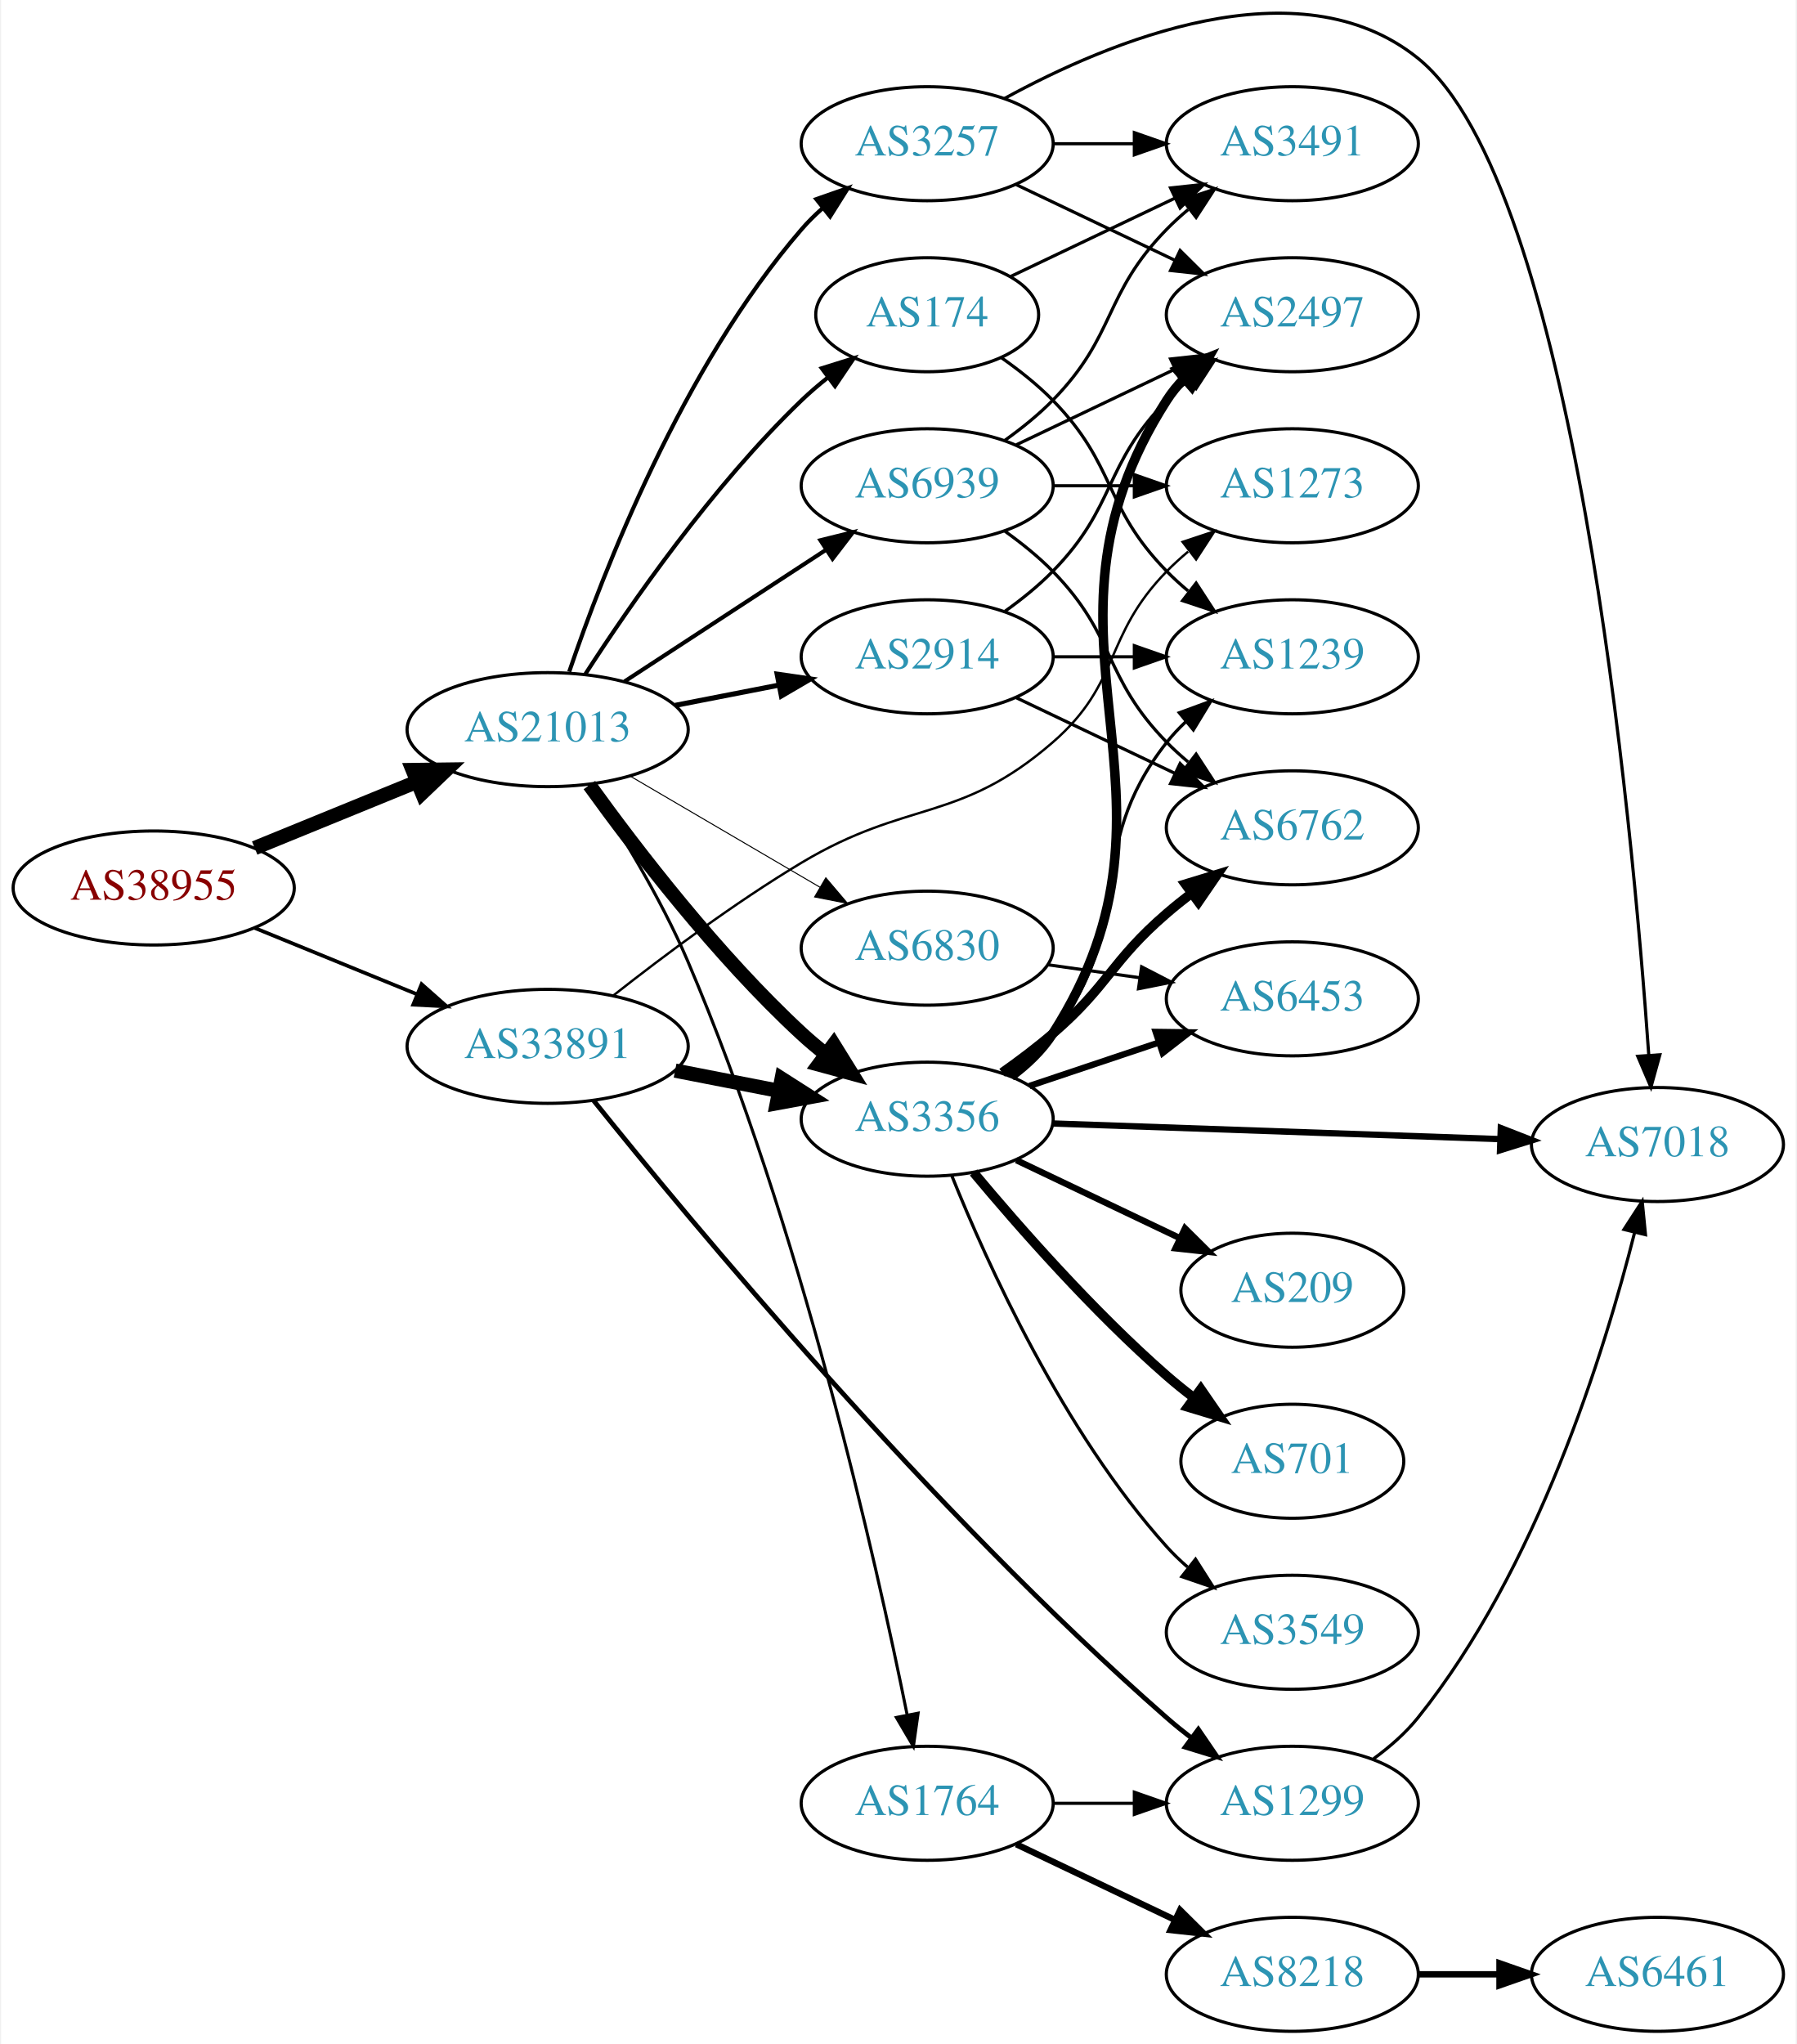
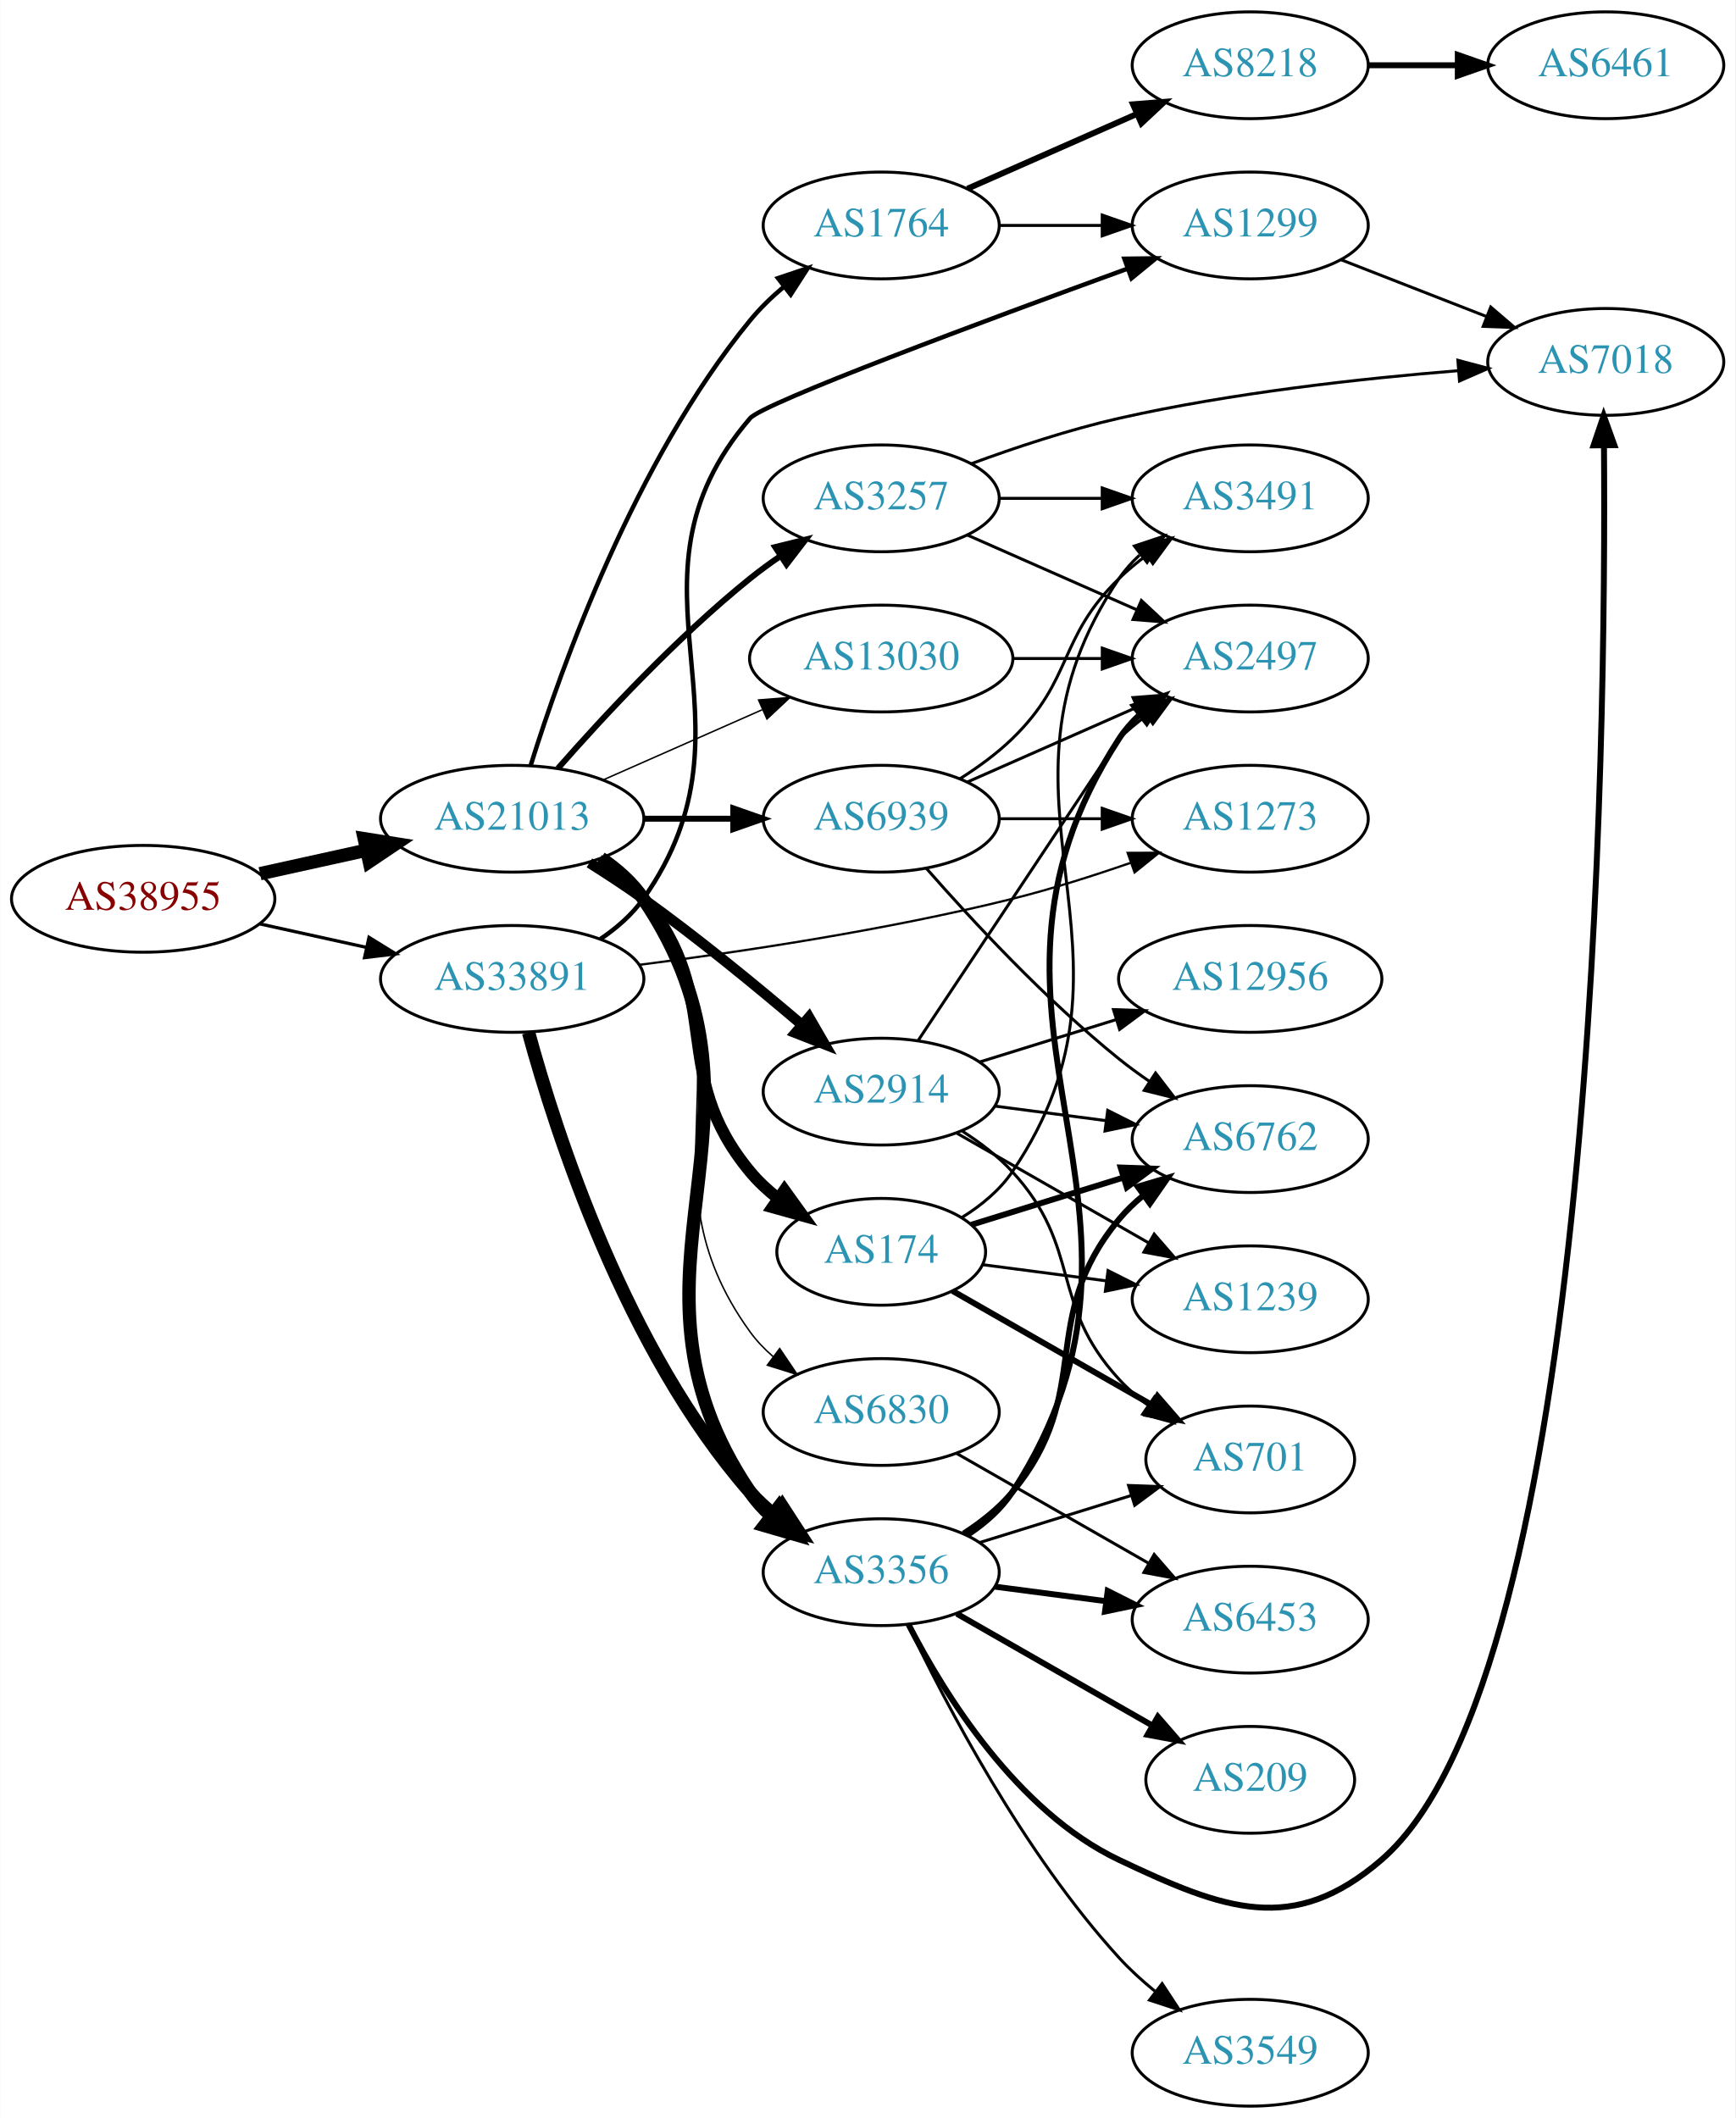
- <svg xmlns="http://www.w3.org/2000/svg" xmlns:xlink="http://www.w3.org/1999/xlink" width="567pt" height="645pt" viewBox="0.00 0.00 566.66 645.38">
-   <g id="graph0" class="graph" transform="scale(1 1) rotate(0) translate(4 641.378)">
-     <polygon fill="white" stroke="none" points="-4,4 -4,-641.378 562.663,-641.378 562.663,4 -4,4" />
+ <svg xmlns="http://www.w3.org/2000/svg" xmlns:xlink="http://www.w3.org/1999/xlink" width="585pt" height="714pt" viewBox="0.00 0.00 584.86 714.00">
+   <g id="graph0" class="graph" transform="scale(1 1) rotate(0) translate(4 710)">
+     <polygon fill="white" stroke="none" points="-4,4 -4,-710 580.862,-710 580.862,4 -4,4" />
    <g id="node1" class="node">
      <g id="a_node1">
        <a xlink:href="/asn/38955" xlink:title="AS38955 ~ World4You Internet Services GmbH [AT]">
-           <ellipse fill="#ffffff" stroke="black" cx="44.196" cy="-361" rx="44.393" ry="18" />
-           <text text-anchor="middle" x="44.196" y="-357.3" font-family="Times,serif" font-size="14.00" fill="#880000">AS38955</text>
+           <ellipse fill="#ffffff" stroke="black" cx="44.196" cy="-407" rx="44.393" ry="18" />
+           <text text-anchor="middle" x="44.196" y="-403.3" font-family="Times,serif" font-size="14.00" fill="#880000">AS38955</text>
        </a>
      </g>
    </g>
    <g id="node2" class="node">
      <g id="a_node2">
        <a xlink:href="/asn/21013" xlink:title="AS21013 ~ Wels, AT [AT]">
-           <ellipse fill="#ffffff" stroke="black" cx="168.588" cy="-411" rx="44.393" ry="18" />
-           <text text-anchor="middle" x="168.588" y="-407.3" font-family="Times,serif" font-size="14.00" fill="#2c94b3">AS21013</text>
+           <ellipse fill="#ffffff" stroke="black" cx="168.588" cy="-434" rx="44.393" ry="18" />
+           <text text-anchor="middle" x="168.588" y="-430.3" font-family="Times,serif" font-size="14.00" fill="#2c94b3">AS21013</text>
        </a>
      </g>
    </g>
    <g id="edge1" class="edge">
-       <path fill="none" stroke="black" stroke-width="4.5" d="M76.081,-373.617C91.591,-379.953 110.576,-387.709 127.225,-394.511" />
-       <polygon fill="black" stroke="black" stroke-width="4.5" points="125.967,-398.25 136.713,-398.387 128.945,-390.96 125.967,-398.25" />
+       <path fill="none" stroke="black" stroke-width="4.5" d="M83.586,-415.469C94.978,-417.982 107.6,-420.767 119.525,-423.397" />
+       <polygon fill="black" stroke="black" stroke-width="4.5" points="118.721,-427.252 129.335,-425.561 120.418,-419.562 118.721,-427.252" />
    </g>
    <g id="node3" class="node">
      <g id="a_node3">
        <a xlink:href="/asn/33891" xlink:title="AS33891 ~ CORE-BACKBONE GMBH GLOBAL NETWORK [DE]">
-           <ellipse fill="#ffffff" stroke="black" cx="168.588" cy="-311" rx="44.393" ry="18" />
-           <text text-anchor="middle" x="168.588" y="-307.3" font-family="Times,serif" font-size="14.00" fill="#2c94b3">AS33891</text>
+           <ellipse fill="#ffffff" stroke="black" cx="168.588" cy="-380" rx="44.393" ry="18" />
+           <text text-anchor="middle" x="168.588" y="-376.3" font-family="Times,serif" font-size="14.00" fill="#2c94b3">AS33891</text>
        </a>
      </g>
    </g>
    <g id="edge2" class="edge">
-       <path fill="none" stroke="black" stroke-width="1.157" d="M76.081,-348.383C91.591,-342.047 110.576,-334.291 127.225,-327.489" />
-       <polygon fill="black" stroke="black" stroke-width="1.157" points="128.78,-330.635 136.713,-323.613 126.132,-324.155 128.78,-330.635" />
+       <path fill="none" stroke="black" stroke-width="1.095" d="M83.586,-398.531C94.978,-396.018 107.6,-393.233 119.525,-390.603" />
+       <polygon fill="black" stroke="black" stroke-width="1.095" points="120.323,-394.011 129.335,-388.439 118.815,-387.175 120.323,-394.011" />
    </g>
    <g id="node4" class="node">
      <g id="a_node4">
-         <a xlink:href="/asn/1764" xlink:title="AS1764 ~ NEXTLAYER-AS [AT]">
-           <ellipse fill="#ffffff" stroke="black" cx="288.431" cy="-72" rx="39.794" ry="18" />
-           <text text-anchor="middle" x="288.431" y="-68.3" font-family="Times,serif" font-size="14.00" fill="#2c94b3">AS1764</text>
+         <a xlink:href="/asn/3257" xlink:title="AS3257 ~ GTT [DE]">
+           <ellipse fill="#ffffff" stroke="black" cx="292.98" cy="-542" rx="39.794" ry="18" />
+           <text text-anchor="middle" x="292.98" y="-538.3" font-family="Times,serif" font-size="14.00" fill="#2c94b3">AS3257</text>
        </a>
      </g>
    </g>
    <g id="edge3" class="edge">
-       <path fill="none" stroke="black" stroke-width="0.964" d="M181.591,-393.685C191.119,-379.308 204.218,-358.041 212.784,-338 248.439,-254.589 272.153,-149.245 282.109,-99.898" />
-       <polygon fill="black" stroke="black" stroke-width="0.964" points="285.566,-100.46 284.078,-89.971 278.7,-99.099 285.566,-100.46" />
+       <path fill="none" stroke="black" stroke-width="2" d="M184.021,-450.983C199.152,-468.229 224.116,-495.148 248.784,-515 252.04,-517.62 255.565,-520.192 259.149,-522.646" />
+       <polygon fill="black" stroke="black" stroke-width="2" points="257.237,-525.577 267.522,-528.121 261.068,-519.719 257.237,-525.577" />
    </g>
    <g id="node5" class="node">
      <g id="a_node5">
        <a xlink:href="/asn/3356" xlink:title="AS3356 ~ Level 3 Parent, LLC [US]">
-           <ellipse fill="#ffffff" stroke="black" cx="288.431" cy="-288" rx="39.794" ry="18" />
-           <text text-anchor="middle" x="288.431" y="-284.3" font-family="Times,serif" font-size="14.00" fill="#2c94b3">AS3356</text>
+           <ellipse fill="#ffffff" stroke="black" cx="292.98" cy="-180" rx="39.794" ry="18" />
+           <text text-anchor="middle" x="292.98" y="-176.3" font-family="Times,serif" font-size="14.00" fill="#2c94b3">AS3356</text>
        </a>
      </g>
    </g>
    <g id="edge4" class="edge">
-       <path fill="none" stroke="black" stroke-width="4.5" d="M181.774,-393.495C196.34,-373.27 222.112,-339.62 248.784,-315 251.19,-312.779 253.787,-310.594 256.458,-308.486" />
-       <polygon fill="black" stroke="black" stroke-width="4.5" points="258.905,-311.573 264.57,-302.44 254.199,-305.259 258.905,-311.573" />
+       <path fill="none" stroke="black" stroke-width="4.5" d="M198.48,-420.681C203.958,-416.962 209.115,-412.419 212.784,-407 263.417,-332.21 198.151,-281.79 248.784,-207 250.718,-204.144 253.065,-201.531 255.654,-199.155" />
+       <polygon fill="black" stroke="black" stroke-width="4.5" points="258.473,-201.952 263.98,-192.723 253.659,-195.72 258.473,-201.952" />
    </g>
    <g id="node6" class="node">
      <g id="a_node6">
-         <a xlink:href="/asn/2914" xlink:title="AS2914 ~ NTT America, Inc. [US]">
-           <ellipse fill="#ffffff" stroke="black" cx="288.431" cy="-434" rx="39.794" ry="18" />
-           <text text-anchor="middle" x="288.431" y="-430.3" font-family="Times,serif" font-size="14.00" fill="#2c94b3">AS2914</text>
+         <a xlink:href="/asn/174" xlink:title="AS174 ~ Cogent Communications [US]">
+           <ellipse fill="#ffffff" stroke="black" cx="292.98" cy="-288" rx="35.194" ry="18" />
+           <text text-anchor="middle" x="292.98" y="-284.3" font-family="Times,serif" font-size="14.00" fill="#2c94b3">AS174</text>
        </a>
      </g>
    </g>
    <g id="edge5" class="edge">
-       <path fill="none" stroke="black" stroke-width="1.607" d="M208.828,-418.659C219.28,-420.699 230.666,-422.921 241.444,-425.025" />
-       <polygon fill="black" stroke="black" stroke-width="1.607" points="241.056,-428.515 251.542,-426.995 242.397,-421.644 241.056,-428.515" />
+       <path fill="none" stroke="black" stroke-width="4" d="M197.707,-420.101C203.233,-416.417 208.606,-412.037 212.784,-407 240.82,-373.208 220.748,-348.792 248.784,-315 251.516,-311.707 254.758,-308.695 258.219,-305.975" />
+       <polygon fill="black" stroke="black" stroke-width="4" points="260.356,-308.752 266.558,-300.162 256.353,-303.009 260.356,-308.752" />
    </g>
    <g id="node7" class="node">
      <g id="a_node7">
-         <a xlink:href="/asn/3257" xlink:title="AS3257 ~ GTT [DE]">
-           <ellipse fill="#ffffff" stroke="black" cx="288.431" cy="-596" rx="39.794" ry="18" />
-           <text text-anchor="middle" x="288.431" y="-592.3" font-family="Times,serif" font-size="14.00" fill="#2c94b3">AS3257</text>
+         <a xlink:href="/asn/1764" xlink:title="AS1764 ~ NEXTLAYER-AS [AT]">
+           <ellipse fill="#ffffff" stroke="black" cx="292.98" cy="-634" rx="39.794" ry="18" />
+           <text text-anchor="middle" x="292.98" y="-630.3" font-family="Times,serif" font-size="14.00" fill="#2c94b3">AS1764</text>
        </a>
      </g>
    </g>
    <g id="edge6" class="edge">
-       <path fill="none" stroke="black" stroke-width="1.286" d="M175.398,-429.284C186.033,-460.606 211.06,-525.36 248.784,-569 250.741,-571.264 252.928,-573.432 255.238,-575.485" />
-       <polygon fill="black" stroke="black" stroke-width="1.286" points="253.413,-578.506 263.416,-581.997 257.773,-573.03 253.413,-578.506" />
+       <path fill="none" stroke="black" stroke-width="1.5" d="M174.839,-452.038C184.998,-484.665 209.833,-554.502 248.784,-602 252.102,-606.046 256.038,-609.854 260.163,-613.335" />
+       <polygon fill="black" stroke="black" stroke-width="1.5" points="258.173,-616.222 268.214,-619.602 262.473,-610.698 258.173,-616.222" />
    </g>
    <g id="node8" class="node">
      <g id="a_node8">
-         <a xlink:href="/asn/174" xlink:title="AS174 ~ Cogent Communications [US]">
-           <ellipse fill="#ffffff" stroke="black" cx="288.431" cy="-542" rx="35.194" ry="18" />
-           <text text-anchor="middle" x="288.431" y="-538.3" font-family="Times,serif" font-size="14.00" fill="#2c94b3">AS174</text>
+         <a xlink:href="/asn/6830" xlink:title="AS6830 ~ LGI-UPC [AT]">
+           <ellipse fill="#ffffff" stroke="black" cx="292.98" cy="-234" rx="39.794" ry="18" />
+           <text text-anchor="middle" x="292.98" y="-230.3" font-family="Times,serif" font-size="14.00" fill="#2c94b3">AS6830</text>
        </a>
      </g>
    </g>
    <g id="edge7" class="edge">
-       <path fill="none" stroke="black" stroke-width="1.286" d="M180.477,-428.513C194.553,-450.314 220.622,-487.97 248.784,-515 251.342,-517.455 254.14,-519.852 257.025,-522.14" />
-       <polygon fill="black" stroke="black" stroke-width="1.286" points="255.141,-525.101 265.254,-528.261 259.318,-519.484 255.141,-525.101" />
+       <path fill="none" stroke="black" stroke-width="0.5" d="M198.221,-420.5C203.716,-416.792 208.945,-412.3 212.784,-407 251.994,-352.878 209.575,-315.122 248.784,-261 250.989,-257.956 253.653,-255.179 256.562,-252.663" />
+       <polygon fill="black" stroke="black" stroke-width="0.5" points="258.757,-255.392 264.689,-246.614 254.577,-249.778 258.757,-255.392" />
    </g>
    <g id="node9" class="node">
      <g id="a_node9">
-         <a xlink:href="/asn/6830" xlink:title="AS6830 ~ LGI-UPC [AT]">
-           <ellipse fill="#ffffff" stroke="black" cx="288.431" cy="-342" rx="39.794" ry="18" />
-           <text text-anchor="middle" x="288.431" y="-338.3" font-family="Times,serif" font-size="14.00" fill="#2c94b3">AS6830</text>
+         <a xlink:href="/asn/2914" xlink:title="AS2914 ~ NTT America, Inc. [US]">
+           <ellipse fill="#ffffff" stroke="black" cx="292.98" cy="-342" rx="39.794" ry="18" />
+           <text text-anchor="middle" x="292.98" y="-338.3" font-family="Times,serif" font-size="14.00" fill="#2c94b3">AS2914</text>
        </a>
      </g>
    </g>
    <g id="edge8" class="edge">
-       <path fill="none" stroke="black" stroke-width="0.321" d="M194.58,-396.367C212.077,-386.122 235.63,-372.331 254.636,-361.202" />
-       <polygon fill="black" stroke="black" stroke-width="0.321" points="256.42,-364.213 263.281,-356.14 252.883,-358.173 256.42,-364.213" />
+       <path fill="none" stroke="black" stroke-width="3.5" d="M194.618,-419.115C200.665,-415.312 207.038,-411.128 212.784,-407 231.19,-393.778 250.891,-377.617 266.039,-364.717" />
+       <polygon fill="black" stroke="black" stroke-width="3.5" points="268.642,-367.096 273.949,-357.926 264.082,-361.785 268.642,-367.096" />
    </g>
    <g id="node10" class="node">
      <g id="a_node10">
        <a xlink:href="/asn/6939" xlink:title="AS6939 ~ Hurricane Electric LLC [US]">
-           <ellipse fill="#ffffff" stroke="black" cx="288.431" cy="-488" rx="39.794" ry="18" />
-           <text text-anchor="middle" x="288.431" y="-484.3" font-family="Times,serif" font-size="14.00" fill="#2c94b3">AS6939</text>
+           <ellipse fill="#ffffff" stroke="black" cx="292.98" cy="-434" rx="39.794" ry="18" />
+           <text text-anchor="middle" x="292.98" y="-430.3" font-family="Times,serif" font-size="14.00" fill="#2c94b3">AS6939</text>
        </a>
      </g>
    </g>
    <g id="edge9" class="edge">
-       <path fill="none" stroke="black" stroke-width="1.286" d="M192.87,-426.213C211.1,-438.124 236.621,-454.8 256.556,-467.826" />
-       <polygon fill="black" stroke="black" stroke-width="1.286" points="254.711,-470.801 264.997,-473.341 258.54,-464.941 254.711,-470.801" />
-     </g>
-     <g id="edge35" class="edge">
-       <path fill="none" stroke="black" stroke-width="4.5" d="M208.828,-303.341C219.28,-301.301 230.666,-299.079 241.444,-296.975" />
-       <polygon fill="black" stroke="black" stroke-width="4.5" points="242.481,-300.785 251.542,-295.005 240.972,-293.056 242.481,-300.785" />
+       <path fill="none" stroke="black" stroke-width="2" d="M213.084,-434C222.773,-434 233.11,-434 243.002,-434" />
+       <polygon fill="black" stroke="black" stroke-width="2" points="243.105,-437.5 253.105,-434 243.105,-430.5 243.105,-437.5" />
+     </g>
+     <g id="node11" class="node">
+       <g id="a_node11">
+         <a xlink:href="/asn/13030" xlink:title="AS13030 ~ Init7 (Switzerland) Ltd. [CH]">
+           <ellipse fill="#ffffff" stroke="black" cx="292.98" cy="-488" rx="44.393" ry="18" />
+           <text text-anchor="middle" x="292.98" y="-484.3" font-family="Times,serif" font-size="14.00" fill="#2c94b3">AS13030</text>
+         </a>
+       </g>
+     </g>
+     <g id="edge10" class="edge">
+       <path fill="none" stroke="black" stroke-width="0.5" d="M199.216,-447.072C215.333,-454.183 235.473,-463.069 252.865,-470.742" />
+       <polygon fill="black" stroke="black" stroke-width="0.5" points="251.639,-474.027 262.201,-474.861 254.465,-467.622 251.639,-474.027" />
+     </g>
+     <g id="edge39" class="edge">
+       <path fill="none" stroke="black" stroke-width="4.5" d="M174.115,-361.903C183.309,-328.138 206.93,-254.65 248.784,-207 251.265,-204.176 254.112,-201.546 257.136,-199.122" />
+       <polygon fill="black" stroke="black" stroke-width="4.5" points="259.577,-202.218 265.424,-193.2 254.998,-195.811 259.577,-202.218" />
+     </g>
+     <g id="node13" class="node">
+       <g id="a_node13">
+         <a xlink:href="/asn/1299" xlink:title="AS1299 ~ Telia Carrier [EU]">
+           <ellipse fill="#ffffff" stroke="black" cx="417.373" cy="-634" rx="39.794" ry="18" />
+           <text text-anchor="middle" x="417.373" y="-630.3" font-family="Times,serif" font-size="14.00" fill="#2c94b3">AS1299</text>
+         </a>
+       </g>
+     </g>
+     <g id="edge40" class="edge">
+       <path fill="none" stroke="black" stroke-width="1.5" d="M198.314,-393.433C203.803,-397.146 209.006,-401.656 212.784,-407 255.364,-467.225 200.722,-513.053 248.784,-569 253.172,-574.107 327.831,-601.877 376.006,-619.428" />
+       <polygon fill="black" stroke="black" stroke-width="1.5" points="374.959,-622.771 385.554,-622.899 377.351,-616.193 374.959,-622.771" />
+     </g>
+     <g id="node25" class="node">
+       <g id="a_node25">
+         <a xlink:href="/asn/1273" xlink:title="AS1273 ~ Vodafone Group PLC [EU]">
+           <ellipse fill="#ffffff" stroke="black" cx="417.373" cy="-434" rx="39.794" ry="18" />
+           <text text-anchor="middle" x="417.373" y="-430.3" font-family="Times,serif" font-size="14.00" fill="#2c94b3">AS1273</text>
+         </a>
+       </g>
+     </g>
+     <g id="edge41" class="edge">
+       <path fill="none" stroke="black" stroke-width="0.75" d="M211.305,-384.732C245.454,-389.08 294.854,-396.456 337.176,-407 350.301,-410.27 364.355,-414.732 376.926,-419.088" />
+       <polygon fill="black" stroke="black" stroke-width="0.75" points="376.049,-422.491 386.643,-422.533 378.388,-415.893 376.049,-422.491" />
+     </g>
+     <g id="node16" class="node">
+       <g id="a_node16">
+         <a xlink:href="/asn/3491" xlink:title="AS3491 ~ PCCW Global, Inc. [US]">
+           <ellipse fill="#ffffff" stroke="black" cx="417.373" cy="-542" rx="39.794" ry="18" />
+           <text text-anchor="middle" x="417.373" y="-538.3" font-family="Times,serif" font-size="14.00" fill="#2c94b3">AS3491</text>
+         </a>
+       </g>
+     </g>
+     <g id="edge15" class="edge">
+       <path fill="none" stroke="black" d="M332.706,-542C343.644,-542 355.695,-542 367.161,-542" />
+       <polygon fill="black" stroke="black" points="367.479,-545.5 377.479,-542 367.479,-538.5 367.479,-545.5" />
+     </g>
+     <g id="node17" class="node">
+       <g id="a_node17">
+         <a xlink:href="/asn/7018" xlink:title="AS7018 ~ AT&amp;T Services, Inc. [US]">
+           <ellipse fill="#ffffff" stroke="black" cx="537.215" cy="-588" rx="39.794" ry="18" />
+           <text text-anchor="middle" x="537.215" y="-584.3" font-family="Times,serif" font-size="14.00" fill="#2c94b3">AS7018</text>
+         </a>
+       </g>
+     </g>
+     <g id="edge16" class="edge">
+       <path fill="none" stroke="black" d="M323.261,-553.647C338.017,-559.087 356.315,-565.189 373.176,-569 411.049,-577.56 454.793,-582.391 487.429,-585.036" />
+       <polygon fill="black" stroke="black" points="487.374,-588.543 497.614,-585.821 487.912,-581.563 487.374,-588.543" />
+     </g>
+     <g id="node18" class="node">
+       <g id="a_node18">
+         <a xlink:href="/asn/2497" xlink:title="AS2497 ~ Internet Initiative Japan Inc. [JP]">
+           <ellipse fill="#ffffff" stroke="black" cx="417.373" cy="-488" rx="39.794" ry="18" />
+           <text text-anchor="middle" x="417.373" y="-484.3" font-family="Times,serif" font-size="14.00" fill="#2c94b3">AS2497</text>
+         </a>
+       </g>
+     </g>
+     <g id="edge17" class="edge">
+       <path fill="none" stroke="black" d="M322.06,-529.611C339.008,-522.134 360.805,-512.517 379.174,-504.412" />
+       <polygon fill="black" stroke="black" points="380.688,-507.57 388.424,-500.331 377.862,-501.166 380.688,-507.57" />
+     </g>
+     <g id="node15" class="node">
+       <g id="a_node15">
+         <a xlink:href="/asn/6453" xlink:title="AS6453 ~ TATA COMMUNICATIONS (AMERICA) INC [US]">
+           <ellipse fill="#ffffff" stroke="black" cx="417.373" cy="-164" rx="39.794" ry="18" />
+           <text text-anchor="middle" x="417.373" y="-160.3" font-family="Times,serif" font-size="14.00" fill="#2c94b3">AS6453</text>
+         </a>
+       </g>
+     </g>
+     <g id="edge26" class="edge">
+       <path fill="none" stroke="black" stroke-width="2" d="M331.367,-175.113C343.12,-173.576 356.262,-171.858 368.631,-170.241" />
+       <polygon fill="black" stroke="black" stroke-width="2" points="369.331,-173.679 378.793,-168.913 368.424,-166.739 369.331,-173.679" />
+     </g>
+     <g id="edge23" class="edge">
+       <path fill="none" stroke="black" stroke-width="2" d="M302.221,-162.308C314.139,-139.1 338.608,-99.403 373.176,-83 408.669,-66.158 431.828,-57.332 461.569,-83 534.087,-145.587 537.36,-462.555 536.623,-559.674" />
+       <polygon fill="black" stroke="black" stroke-width="2" points="533.121,-559.862 536.524,-569.896 540.121,-559.931 533.121,-559.862" />
+     </g>
+     <g id="edge22" class="edge">
+       <path fill="none" stroke="black" stroke-width="2" d="M322.136,-192.62C327.938,-196.451 333.416,-201.217 337.176,-207 399.324,-302.591 311.029,-365.409 373.176,-461 375.056,-463.892 377.366,-466.529 379.931,-468.922" />
+       <polygon fill="black" stroke="black" stroke-width="2" points="378.178,-471.993 388.216,-475.38 382.481,-466.472 378.178,-471.993" />
+     </g>
+     <g id="node19" class="node">
+       <g id="a_node19">
+         <a xlink:href="/asn/6762" xlink:title="AS6762 ~ TELECOM ITALIA SPARKLE S.p.A. [IT]">
+           <ellipse fill="#ffffff" stroke="black" cx="417.373" cy="-326" rx="39.794" ry="18" />
+           <text text-anchor="middle" x="417.373" y="-322.3" font-family="Times,serif" font-size="14.00" fill="#2c94b3">AS6762</text>
+         </a>
+       </g>
+     </g>
+     <g id="edge24" class="edge">
+       <path fill="none" stroke="black" stroke-width="2" d="M320.752,-193.017C326.746,-196.876 332.659,-201.555 337.176,-207 365.212,-240.792 345.14,-265.208 373.176,-299 375.576,-301.893 378.37,-304.569 381.36,-307.021" />
+       <polygon fill="black" stroke="black" stroke-width="2" points="379.447,-309.957 389.601,-312.983 383.551,-304.286 379.447,-309.957" />
+     </g>
+     <g id="node20" class="node">
+       <g id="a_node20">
+         <a xlink:href="/asn/701" xlink:title="AS701 ~ UUNET [US]">
+           <ellipse fill="#ffffff" stroke="black" cx="417.373" cy="-218" rx="35.194" ry="18" />
+           <text text-anchor="middle" x="417.373" y="-214.3" font-family="Times,serif" font-size="14.00" fill="#2c94b3">AS701</text>
+         </a>
+       </g>
+     </g>
+     <g id="edge28" class="edge">
+       <path fill="none" stroke="black" d="M326.137,-189.984C341.739,-194.828 360.619,-200.69 377.068,-205.797" />
+       <polygon fill="black" stroke="black" points="376.357,-209.241 386.945,-208.863 378.432,-202.555 376.357,-209.241" />
+     </g>
+     <g id="node22" class="node">
+       <g id="a_node22">
+         <a xlink:href="/asn/3549" xlink:title="AS3549 ~ Level 3 Parent, LLC [US]">
+           <ellipse fill="#ffffff" stroke="black" cx="417.373" cy="-18" rx="39.794" ry="18" />
+           <text text-anchor="middle" x="417.373" y="-14.3" font-family="Times,serif" font-size="14.00" fill="#2c94b3">AS3549</text>
+         </a>
+       </g>
+     </g>
+     <g id="edge25" class="edge">
+       <path fill="none" stroke="black" d="M302.083,-162.158C314.684,-135.68 340.916,-85.318 373.176,-50 376.782,-46.053 380.937,-42.27 385.214,-38.775" />
+       <polygon fill="black" stroke="black" points="387.67,-41.303 393.479,-32.443 383.413,-35.746 387.67,-41.303" />
+     </g>
+     <g id="node23" class="node">
+       <g id="a_node23">
+         <a xlink:href="/asn/209" xlink:title="AS209 ~ CenturyLink Communications, LLC [US]">
+           <ellipse fill="#ffffff" stroke="black" cx="417.373" cy="-110" rx="35.194" ry="18" />
+           <text text-anchor="middle" x="417.373" y="-106.3" font-family="Times,serif" font-size="14.00" fill="#2c94b3">AS209</text>
+         </a>
+       </g>
+     </g>
+     <g id="edge27" class="edge">
+       <path fill="none" stroke="black" stroke-width="2" d="M318.454,-166.003C337.414,-155.159 363.836,-140.048 384.455,-128.255" />
+       <polygon fill="black" stroke="black" stroke-width="2" points="386.242,-131.265 393.185,-123.262 382.767,-125.188 386.242,-131.265" />
+     </g>
+     <g id="edge18" class="edge">
+       <path fill="none" stroke="black" d="M320.186,-299.574C326.639,-303.588 332.913,-308.702 337.176,-315 387.809,-389.79 322.543,-440.21 373.176,-515 375.11,-517.856 377.457,-520.469 380.047,-522.845" />
+       <polygon fill="black" stroke="black" points="378.319,-525.933 388.372,-529.277 382.598,-520.394 378.319,-525.933" />
+     </g>
+     <g id="edge19" class="edge">
+       <path fill="none" stroke="black" stroke-width="2" d="M323.296,-297.102C338.667,-301.874 357.76,-307.802 374.646,-313.045" />
+       <polygon fill="black" stroke="black" stroke-width="2" points="373.7,-316.416 384.288,-316.038 375.775,-309.731 373.7,-316.416" />
+     </g>
+     <g id="edge20" class="edge">
+       <path fill="none" stroke="black" stroke-width="2" d="M317.001,-274.834C335.942,-264.001 363.006,-248.522 384.108,-236.453" />
+       <polygon fill="black" stroke="black" stroke-width="2" points="386.096,-239.348 393.039,-231.345 382.62,-233.272 386.096,-239.348" />
+     </g>
+     <g id="node21" class="node">
+       <g id="a_node21">
+         <a xlink:href="/asn/1239" xlink:title="AS1239 ~ Sprint [US]">
+           <ellipse fill="#ffffff" stroke="black" cx="417.373" cy="-272" rx="39.794" ry="18" />
+           <text text-anchor="middle" x="417.373" y="-268.3" font-family="Times,serif" font-size="14.00" fill="#2c94b3">AS1239</text>
+         </a>
+       </g>
+     </g>
+     <g id="edge21" class="edge">
+       <path fill="none" stroke="black" d="M327.101,-283.67C339.976,-281.987 354.968,-280.027 368.948,-278.2" />
+       <polygon fill="black" stroke="black" points="369.442,-281.665 378.904,-276.898 368.534,-274.724 369.442,-281.665" />
    </g>
    <g id="node12" class="node">
      <g id="a_node12">
-         <a xlink:href="/asn/1299" xlink:title="AS1299 ~ Telia Carrier [EU]">
-           <ellipse fill="#ffffff" stroke="black" cx="403.724" cy="-72" rx="39.794" ry="18" />
-           <text text-anchor="middle" x="403.724" y="-68.3" font-family="Times,serif" font-size="14.00" fill="#2c94b3">AS1299</text>
-         </a>
-       </g>
+         <a xlink:href="/asn/8218" xlink:title="AS8218 ~ legacy Neotelecoms [FR]">
+           <ellipse fill="#ffffff" stroke="black" cx="417.373" cy="-688" rx="39.794" ry="18" />
+           <text text-anchor="middle" x="417.373" y="-684.3" font-family="Times,serif" font-size="14.00" fill="#2c94b3">AS8218</text>
+         </a>
+       </g>
+     </g>
+     <g id="edge11" class="edge">
+       <path fill="none" stroke="black" stroke-width="2" d="M322.06,-646.389C339.008,-653.866 360.805,-663.483 379.174,-671.588" />
+       <polygon fill="black" stroke="black" stroke-width="2" points="377.862,-674.834 388.424,-675.669 380.688,-668.43 377.862,-674.834" />
+     </g>
+     <g id="edge12" class="edge">
+       <path fill="none" stroke="black" d="M332.706,-634C343.644,-634 355.695,-634 367.161,-634" />
+       <polygon fill="black" stroke="black" points="367.479,-637.5 377.479,-634 367.479,-630.5 367.479,-637.5" />
+     </g>
+     <g id="edge14" class="edge">
+       <path fill="none" stroke="black" d="M318.454,-220.003C337.049,-209.368 362.822,-194.627 383.259,-182.939" />
+       <polygon fill="black" stroke="black" points="384.998,-185.976 391.941,-177.973 381.523,-179.9 384.998,-185.976" />
+     </g>
+     <g id="edge33" class="edge">
+       <path fill="none" stroke="black" d="M305.449,-359.258C327.331,-392.182 372.906,-460.737 373.176,-461 376.021,-463.764 379.194,-466.388 382.493,-468.837" />
+       <polygon fill="black" stroke="black" points="380.61,-471.788 390.841,-474.541 384.559,-466.009 380.61,-471.788" />
+     </g>
+     <g id="edge29" class="edge">
+       <path fill="none" stroke="black" d="M331.367,-337.113C343.12,-335.576 356.262,-333.858 368.631,-332.241" />
+       <polygon fill="black" stroke="black" points="369.331,-335.679 378.793,-330.913 368.424,-328.739 369.331,-335.679" />
+     </g>
+     <g id="edge30" class="edge">
+       <path fill="none" stroke="black" d="M320.367,-328.646C326.373,-324.797 332.387,-320.208 337.176,-315 360.858,-289.25 349.495,-270.75 373.176,-245 376.072,-241.851 379.416,-238.928 382.936,-236.258" />
+       <polygon fill="black" stroke="black" points="385.067,-239.041 391.337,-230.5 381.11,-233.267 385.067,-239.041" />
+     </g>
+     <g id="edge31" class="edge">
+       <path fill="none" stroke="black" d="M318.454,-328.003C337.049,-317.368 362.822,-302.627 383.259,-290.939" />
+       <polygon fill="black" stroke="black" points="384.998,-293.976 391.941,-285.973 381.523,-287.9 384.998,-293.976" />
+     </g>
+     <g id="node24" class="node">
+       <g id="a_node24">
+         <a xlink:href="/asn/12956" xlink:title="AS12956 ~ TELXIUS [ES]">
+           <ellipse fill="#ffffff" stroke="black" cx="417.373" cy="-380" rx="44.393" ry="18" />
+           <text text-anchor="middle" x="417.373" y="-376.3" font-family="Times,serif" font-size="14.00" fill="#2c94b3">AS12956</text>
+         </a>
+       </g>
+     </g>
+     <g id="edge32" class="edge">
+       <path fill="none" stroke="black" d="M326.137,-351.984C340.197,-356.349 356.92,-361.541 372.126,-366.263" />
+       <polygon fill="black" stroke="black" points="371.269,-369.661 381.857,-369.284 373.344,-362.976 371.269,-369.661" />
+     </g>
+     <g id="edge35" class="edge">
+       <path fill="none" stroke="black" d="M319.509,-447.462C325.672,-451.362 331.974,-455.948 337.176,-461 357.87,-481.094 352.483,-494.906 373.176,-515 376.022,-517.763 379.195,-520.386 382.496,-522.834" />
+       <polygon fill="black" stroke="black" points="380.612,-525.786 390.843,-528.538 384.561,-520.006 380.612,-525.786" />
    </g>
    <g id="edge34" class="edge">
-       <path fill="none" stroke="black" stroke-width="1.5" d="M183.098,-293.888C213.253,-256.261 289.294,-164.475 364.077,-99 366.54,-96.843 369.177,-94.701 371.874,-92.623" />
-       <polygon fill="black" stroke="black" stroke-width="1.5" points="374.047,-95.368 380.026,-86.622 369.898,-89.731 374.047,-95.368" />
-     </g>
-     <g id="node23" class="node">
-       <g id="a_node23">
-         <a xlink:href="/asn/1273" xlink:title="AS1273 ~ Vodafone Group PLC [EU]">
-           <ellipse fill="#ffffff" stroke="black" cx="403.724" cy="-488" rx="39.794" ry="18" />
-           <text text-anchor="middle" x="403.724" y="-484.3" font-family="Times,serif" font-size="14.00" fill="#2c94b3">AS1273</text>
-         </a>
-       </g>
+       <path fill="none" stroke="black" d="M322.06,-446.389C339.008,-453.866 360.805,-463.483 379.174,-471.588" />
+       <polygon fill="black" stroke="black" points="377.862,-474.834 388.424,-475.669 380.688,-468.43 377.862,-474.834" />
    </g>
    <g id="edge36" class="edge">
-       <path fill="none" stroke="black" stroke-width="0.75" d="M189.386,-327.097C204.991,-339.384 227.583,-356.306 248.784,-369 282.313,-389.075 298.565,-381.384 328.077,-407 349.86,-425.908 343.905,-440.383 364.077,-461 366.17,-463.139 368.453,-465.218 370.83,-467.21" />
-       <polygon fill="black" stroke="black" stroke-width="0.75" points="369.074,-470.275 379.13,-473.611 373.349,-464.732 369.074,-470.275" />
-     </g>
-     <g id="node11" class="node">
-       <g id="a_node11">
-         <a xlink:href="/asn/8218" xlink:title="AS8218 ~ legacy Neotelecoms [FR]">
-           <ellipse fill="#ffffff" stroke="black" cx="403.724" cy="-18" rx="39.794" ry="18" />
-           <text text-anchor="middle" x="403.724" y="-14.3" font-family="Times,serif" font-size="14.00" fill="#2c94b3">AS8218</text>
-         </a>
-       </g>
-     </g>
-     <g id="edge10" class="edge">
-       <path fill="none" stroke="black" stroke-width="2" d="M316.567,-59.066C331.561,-51.919 350.382,-42.948 366.605,-35.215" />
-       <polygon fill="black" stroke="black" stroke-width="2" points="368.288,-38.291 375.809,-30.829 365.276,-31.972 368.288,-38.291" />
-     </g>
-     <g id="edge11" class="edge">
-       <path fill="none" stroke="black" d="M328.103,-72C336.306,-72 345.07,-72 353.602,-72" />
-       <polygon fill="black" stroke="black" points="353.841,-75.5 363.841,-72 353.841,-68.5 353.841,-75.5" />
+       <path fill="none" stroke="black" d="M308.133,-417.337C323.234,-400.106 348.355,-372.976 373.176,-353 376.432,-350.38 379.957,-347.808 383.542,-345.354" />
+       <polygon fill="black" stroke="black" points="385.46,-348.281 391.914,-339.879 381.629,-342.423 385.46,-348.281" />
+     </g>
+     <g id="edge37" class="edge">
+       <path fill="none" stroke="black" d="M332.706,-434C343.644,-434 355.695,-434 367.161,-434" />
+       <polygon fill="black" stroke="black" points="367.479,-437.5 377.479,-434 367.479,-430.5 367.479,-437.5" />
+     </g>
+     <g id="edge38" class="edge">
+       <path fill="none" stroke="black" d="M337.476,-488C347.165,-488 357.502,-488 367.394,-488" />
+       <polygon fill="black" stroke="black" points="367.497,-491.5 377.497,-488 367.497,-484.5 367.497,-491.5" />
    </g>
    <g id="node14" class="node">
      <g id="a_node14">
-         <a xlink:href="/asn/6762" xlink:title="AS6762 ~ TELECOM ITALIA SPARKLE S.p.A. [IT]">
-           <ellipse fill="#ffffff" stroke="black" cx="403.724" cy="-380" rx="39.794" ry="18" />
-           <text text-anchor="middle" x="403.724" y="-376.3" font-family="Times,serif" font-size="14.00" fill="#2c94b3">AS6762</text>
+         <a xlink:href="/asn/6461" xlink:title="AS6461 ~ Zayo Bandwidth [US]">
+           <ellipse fill="#ffffff" stroke="black" cx="537.215" cy="-688" rx="39.794" ry="18" />
+           <text text-anchor="middle" x="537.215" y="-684.3" font-family="Times,serif" font-size="14.00" fill="#2c94b3">AS6461</text>
        </a>
      </g>
    </g>
    <g id="edge13" class="edge">
-       <path fill="none" stroke="black" stroke-width="3" d="M312.08,-302.678C317.482,-306.487 323.116,-310.726 328.077,-315 345.703,-330.184 346.451,-337.816 364.077,-353 366.558,-355.137 369.206,-357.265 371.91,-359.335" />
-       <polygon fill="black" stroke="black" stroke-width="3" points="369.941,-362.231 380.075,-365.322 374.08,-356.586 369.941,-362.231" />
-     </g>
-     <g id="node15" class="node">
-       <g id="a_node15">
-         <a xlink:href="/asn/2497" xlink:title="AS2497 ~ Internet Initiative Japan Inc. [JP]">
-           <ellipse fill="#ffffff" stroke="black" cx="403.724" cy="-542" rx="39.794" ry="18" />
-           <text text-anchor="middle" x="403.724" y="-538.3" font-family="Times,serif" font-size="14.00" fill="#2c94b3">AS2497</text>
-         </a>
-       </g>
-     </g>
-     <g id="edge14" class="edge">
-       <path fill="none" stroke="black" stroke-width="3" d="M314.906,-301.504C319.954,-305.254 324.723,-309.762 328.077,-315 376.78,-391.061 315.374,-438.939 364.077,-515 365.65,-517.456 367.533,-519.751 369.61,-521.882" />
-       <polygon fill="black" stroke="black" stroke-width="3" points="367.397,-524.596 377.248,-528.496 371.979,-519.304 367.397,-524.596" />
-     </g>
-     <g id="node16" class="node">
-       <g id="a_node16">
-         <a xlink:href="/asn/7018" xlink:title="AS7018 ~ AT&amp;T Services, Inc. [US]">
-           <ellipse fill="#ffffff" stroke="black" cx="519.017" cy="-280" rx="39.794" ry="18" />
-           <text text-anchor="middle" x="519.017" y="-276.3" font-family="Times,serif" font-size="14.00" fill="#2c94b3">AS7018</text>
-         </a>
-       </g>
-     </g>
-     <g id="edge15" class="edge">
-       <path fill="none" stroke="black" stroke-width="2" d="M328.207,-286.643C367.157,-285.28 427.287,-283.175 469.404,-281.701" />
-       <polygon fill="black" stroke="black" stroke-width="2" points="469.561,-285.198 479.432,-281.35 469.316,-278.202 469.561,-285.198" />
-     </g>
-     <g id="node17" class="node">
-       <g id="a_node17">
-         <a xlink:href="/asn/701" xlink:title="AS701 ~ UUNET [US]">
-           <ellipse fill="#ffffff" stroke="black" cx="403.724" cy="-180" rx="35.194" ry="18" />
-           <text text-anchor="middle" x="403.724" y="-176.3" font-family="Times,serif" font-size="14.00" fill="#2c94b3">AS701</text>
-         </a>
-       </g>
-     </g>
-     <g id="edge16" class="edge">
-       <path fill="none" stroke="black" stroke-width="3" d="M303.061,-271.183C317.343,-254.071 340.89,-227.255 364.077,-207 366.747,-204.668 369.62,-202.352 372.55,-200.114" />
-       <polygon fill="black" stroke="black" stroke-width="3" points="374.828,-202.784 380.841,-194.061 370.701,-197.13 374.828,-202.784" />
-     </g>
-     <g id="node18" class="node">
-       <g id="a_node18">
-         <a xlink:href="/asn/1239" xlink:title="AS1239 ~ Sprint [US]">
-           <ellipse fill="#ffffff" stroke="black" cx="403.724" cy="-434" rx="39.794" ry="18" />
-           <text text-anchor="middle" x="403.724" y="-430.3" font-family="Times,serif" font-size="14.00" fill="#2c94b3">AS1239</text>
-         </a>
-       </g>
-     </g>
-     <g id="edge17" class="edge">
-       <path fill="none" stroke="black" d="M314.174,-302.025C319.26,-305.748 324.229,-310.113 328.077,-315 355.24,-349.498 336.915,-372.502 364.077,-407 365.881,-409.291 367.931,-411.467 370.124,-413.516" />
-       <polygon fill="black" stroke="black" points="368.033,-416.328 377.98,-419.975 372.478,-410.92 368.033,-416.328" />
-     </g>
-     <g id="node19" class="node">
-       <g id="a_node19">
-         <a xlink:href="/asn/3549" xlink:title="AS3549 ~ Level 3 Parent, LLC [US]">
-           <ellipse fill="#ffffff" stroke="black" cx="403.724" cy="-126" rx="39.794" ry="18" />
-           <text text-anchor="middle" x="403.724" y="-122.3" font-family="Times,serif" font-size="14.00" fill="#2c94b3">AS3549</text>
-         </a>
-       </g>
-     </g>
-     <g id="edge18" class="edge">
-       <path fill="none" stroke="black" d="M296.179,-270.213C307.23,-242.757 331.283,-189.422 364.077,-153 366.08,-150.776 368.298,-148.637 370.631,-146.603" />
-       <polygon fill="black" stroke="black" points="373.161,-149.065 378.85,-140.127 368.829,-143.567 373.161,-149.065" />
-     </g>
-     <g id="node20" class="node">
-       <g id="a_node20">
-         <a xlink:href="/asn/209" xlink:title="AS209 ~ CenturyLink Communications, LLC [US]">
-           <ellipse fill="#ffffff" stroke="black" cx="403.724" cy="-234" rx="35.194" ry="18" />
-           <text text-anchor="middle" x="403.724" y="-230.3" font-family="Times,serif" font-size="14.00" fill="#2c94b3">AS209</text>
-         </a>
-       </g>
-     </g>
-     <g id="edge19" class="edge">
-       <path fill="none" stroke="black" stroke-width="2" d="M316.567,-275.066C331.999,-267.71 351.485,-258.423 368.02,-250.541" />
-       <polygon fill="black" stroke="black" stroke-width="2" points="369.84,-253.551 377.361,-246.089 366.828,-247.232 369.84,-253.551" />
-     </g>
-     <g id="node21" class="node">
-       <g id="a_node21">
-         <a xlink:href="/asn/6453" xlink:title="AS6453 ~ TATA COMMUNICATIONS (AMERICA) INC [US]">
-           <ellipse fill="#ffffff" stroke="black" cx="403.724" cy="-326" rx="39.794" ry="18" />
-           <text text-anchor="middle" x="403.724" y="-322.3" font-family="Times,serif" font-size="14.00" fill="#2c94b3">AS6453</text>
-         </a>
-       </g>
-     </g>
-     <g id="edge20" class="edge">
-       <path fill="none" stroke="black" stroke-width="2" d="M320.688,-298.484C333.337,-302.727 348.116,-307.684 361.618,-312.212" />
-       <polygon fill="black" stroke="black" stroke-width="2" points="360.581,-315.556 371.175,-315.418 362.807,-308.92 360.581,-315.556" />
-     </g>
-     <g id="edge26" class="edge">
-       <path fill="none" stroke="black" d="M316.567,-421.066C331.561,-413.919 350.382,-404.948 366.605,-397.215" />
-       <polygon fill="black" stroke="black" points="368.288,-400.291 375.809,-392.829 365.276,-393.972 368.288,-400.291" />
-     </g>
-     <g id="edge28" class="edge">
-       <path fill="none" stroke="black" d="M313.025,-448.389C318.281,-452.148 323.613,-456.437 328.077,-461 348.25,-481.617 343.905,-494.383 364.077,-515 366.17,-517.139 368.453,-519.218 370.83,-521.21" />
-       <polygon fill="black" stroke="black" points="369.074,-524.275 379.13,-527.611 373.349,-518.732 369.074,-524.275" />
-     </g>
-     <g id="edge27" class="edge">
-       <path fill="none" stroke="black" d="M328.103,-434C336.306,-434 345.07,-434 353.602,-434" />
-       <polygon fill="black" stroke="black" points="353.841,-437.5 363.841,-434 353.841,-430.5 353.841,-437.5" />
-     </g>
-     <g id="edge22" class="edge">
-       <path fill="none" stroke="black" d="M316.567,-583.066C331.561,-575.919 350.382,-566.948 366.605,-559.215" />
-       <polygon fill="black" stroke="black" points="368.288,-562.291 375.809,-554.829 365.276,-555.972 368.288,-562.291" />
-     </g>
-     <g id="edge21" class="edge">
-       <path fill="none" stroke="black" d="M312.844,-610.28C345.694,-628.273 405.657,-653.389 443.37,-623 492.557,-583.366 511.032,-383 516.281,-308.208" />
-       <polygon fill="black" stroke="black" points="519.78,-308.331 516.961,-298.118 512.796,-307.86 519.78,-308.331" />
-     </g>
-     <g id="node22" class="node">
-       <g id="a_node22">
-         <a xlink:href="/asn/3491" xlink:title="AS3491 ~ PCCW Global, Inc. [US]">
-           <ellipse fill="#ffffff" stroke="black" cx="403.724" cy="-596" rx="39.794" ry="18" />
-           <text text-anchor="middle" x="403.724" y="-592.3" font-family="Times,serif" font-size="14.00" fill="#2c94b3">AS3491</text>
-         </a>
-       </g>
-     </g>
-     <g id="edge23" class="edge">
-       <path fill="none" stroke="black" d="M328.103,-596C336.306,-596 345.07,-596 353.602,-596" />
-       <polygon fill="black" stroke="black" points="353.841,-599.5 363.841,-596 353.841,-592.5 353.841,-599.5" />
-     </g>
-     <g id="edge25" class="edge">
-       <path fill="none" stroke="black" d="M311.814,-528.468C317.455,-524.51 323.269,-519.914 328.077,-515 348.25,-494.383 343.905,-481.617 364.077,-461 366.17,-458.861 368.453,-456.782 370.83,-454.79" />
-       <polygon fill="black" stroke="black" points="373.349,-457.268 379.13,-448.389 369.074,-451.725 373.349,-457.268" />
-     </g>
-     <g id="edge24" class="edge">
-       <path fill="none" stroke="black" d="M314.856,-554.119C330.159,-561.413 349.882,-570.814 366.764,-578.86" />
-       <polygon fill="black" stroke="black" points="365.271,-582.026 375.804,-583.169 368.283,-575.707 365.271,-582.026" />
-     </g>
-     <g id="edge29" class="edge">
-       <path fill="none" stroke="black" d="M326.527,-336.761C335.819,-335.449 345.911,-334.024 355.617,-332.653" />
-       <polygon fill="black" stroke="black" points="356.132,-336.115 365.544,-331.251 355.153,-329.184 356.132,-336.115" />
-     </g>
-     <g id="edge30" class="edge">
-       <path fill="none" stroke="black" d="M313.025,-473.611C318.281,-469.852 323.613,-465.563 328.077,-461 348.25,-440.383 343.905,-427.617 364.077,-407 366.17,-404.861 368.453,-402.782 370.83,-400.79" />
-       <polygon fill="black" stroke="black" points="373.349,-403.268 379.13,-394.389 369.074,-397.725 373.349,-403.268" />
-     </g>
-     <g id="edge32" class="edge">
-       <path fill="none" stroke="black" d="M316.567,-500.934C331.561,-508.081 350.382,-517.052 366.605,-524.785" />
-       <polygon fill="black" stroke="black" points="365.276,-528.028 375.809,-529.171 368.288,-521.709 365.276,-528.028" />
-     </g>
-     <g id="edge33" class="edge">
-       <path fill="none" stroke="black" d="M313.025,-502.389C318.281,-506.148 323.613,-510.437 328.077,-515 348.25,-535.617 343.905,-548.383 364.077,-569 366.17,-571.139 368.453,-573.218 370.83,-575.21" />
-       <polygon fill="black" stroke="black" points="369.074,-578.275 379.13,-581.611 373.349,-572.732 369.074,-578.275" />
-     </g>
-     <g id="edge31" class="edge">
-       <path fill="none" stroke="black" d="M328.103,-488C336.306,-488 345.07,-488 353.602,-488" />
-       <polygon fill="black" stroke="black" points="353.841,-491.5 363.841,-488 353.841,-484.5 353.841,-491.5" />
-     </g>
-     <g id="node13" class="node">
-       <g id="a_node13">
-         <a xlink:href="/asn/6461" xlink:title="AS6461 ~ Zayo Bandwidth [US]">
-           <ellipse fill="#ffffff" stroke="black" cx="519.017" cy="-18" rx="39.794" ry="18" />
-           <text text-anchor="middle" x="519.017" y="-14.3" font-family="Times,serif" font-size="14.00" fill="#2c94b3">AS6461</text>
-         </a>
-       </g>
-     </g>
-     <g id="edge12" class="edge">
-       <path fill="none" stroke="black" stroke-width="2" d="M443.396,-18C451.599,-18 460.363,-18 468.895,-18" />
-       <polygon fill="black" stroke="black" stroke-width="2" points="469.134,-21.5 479.134,-18 469.134,-14.5 469.134,-21.5" />
-     </g>
-     <g id="edge37" class="edge">
-       <path fill="none" stroke="black" d="M429.401,-86.078C434.491,-89.797 439.478,-94.148 443.37,-99 480.99,-145.896 502.259,-214.391 511.813,-252.253" />
-       <polygon fill="black" stroke="black" points="508.438,-253.186 514.201,-262.077 515.239,-251.533 508.438,-253.186" />
+       <path fill="none" stroke="black" stroke-width="2" d="M457.285,-688C466.839,-688 477.188,-688 487.151,-688" />
+       <polygon fill="black" stroke="black" stroke-width="2" points="487.343,-691.5 497.343,-688 487.343,-684.5 487.343,-691.5" />
+     </g>
+     <g id="edge42" class="edge">
+       <path fill="none" stroke="black" d="M448.109,-622.392C462.903,-616.618 480.98,-609.561 496.902,-603.346" />
+       <polygon fill="black" stroke="black" points="498.445,-606.501 506.488,-599.604 495.9,-599.98 498.445,-606.501" />
    </g>
  </g>
</svg>
